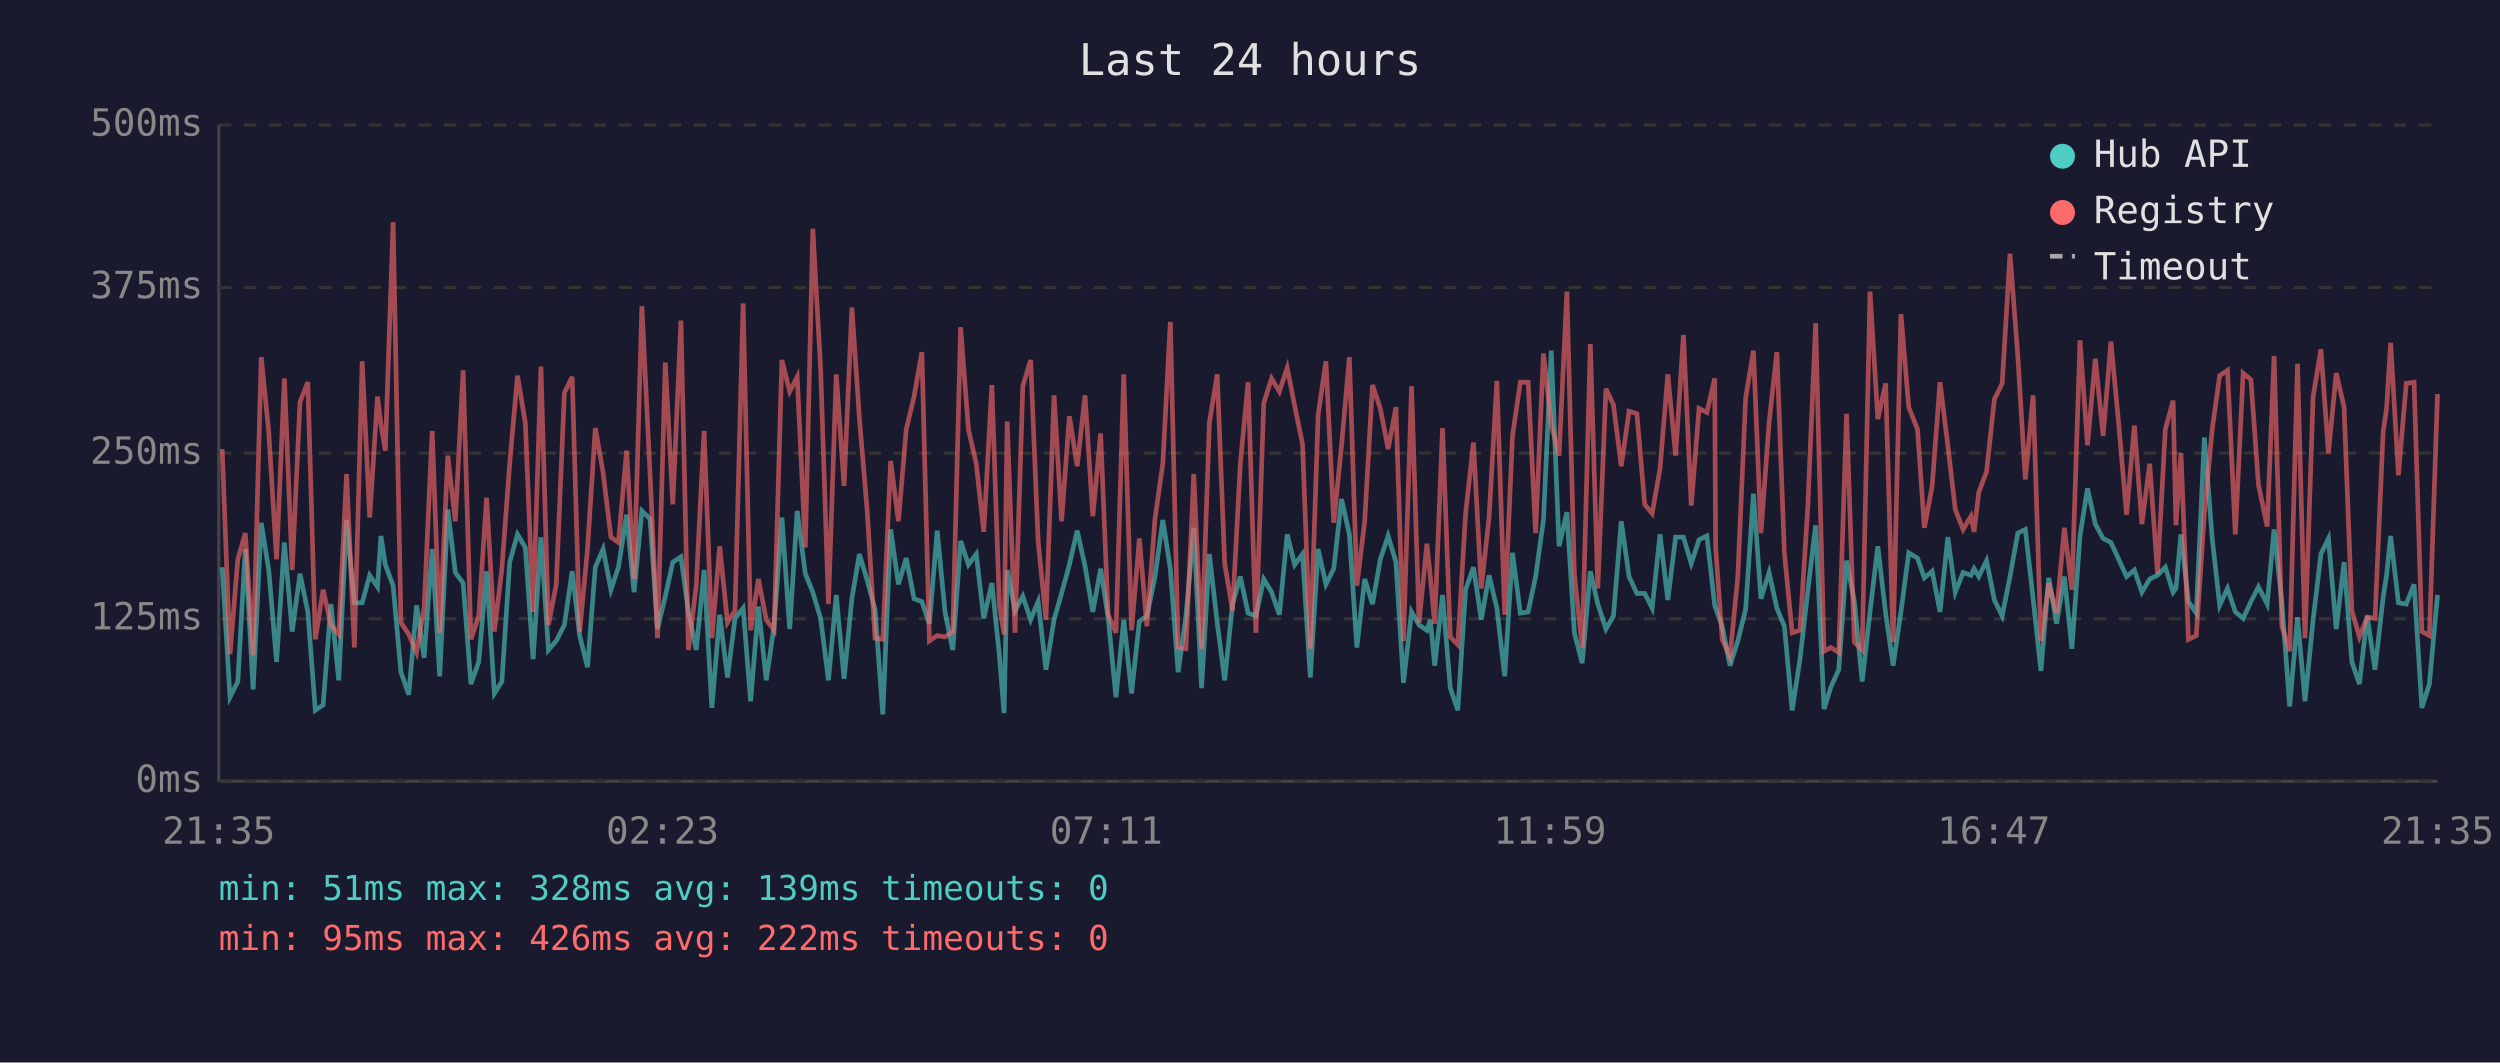
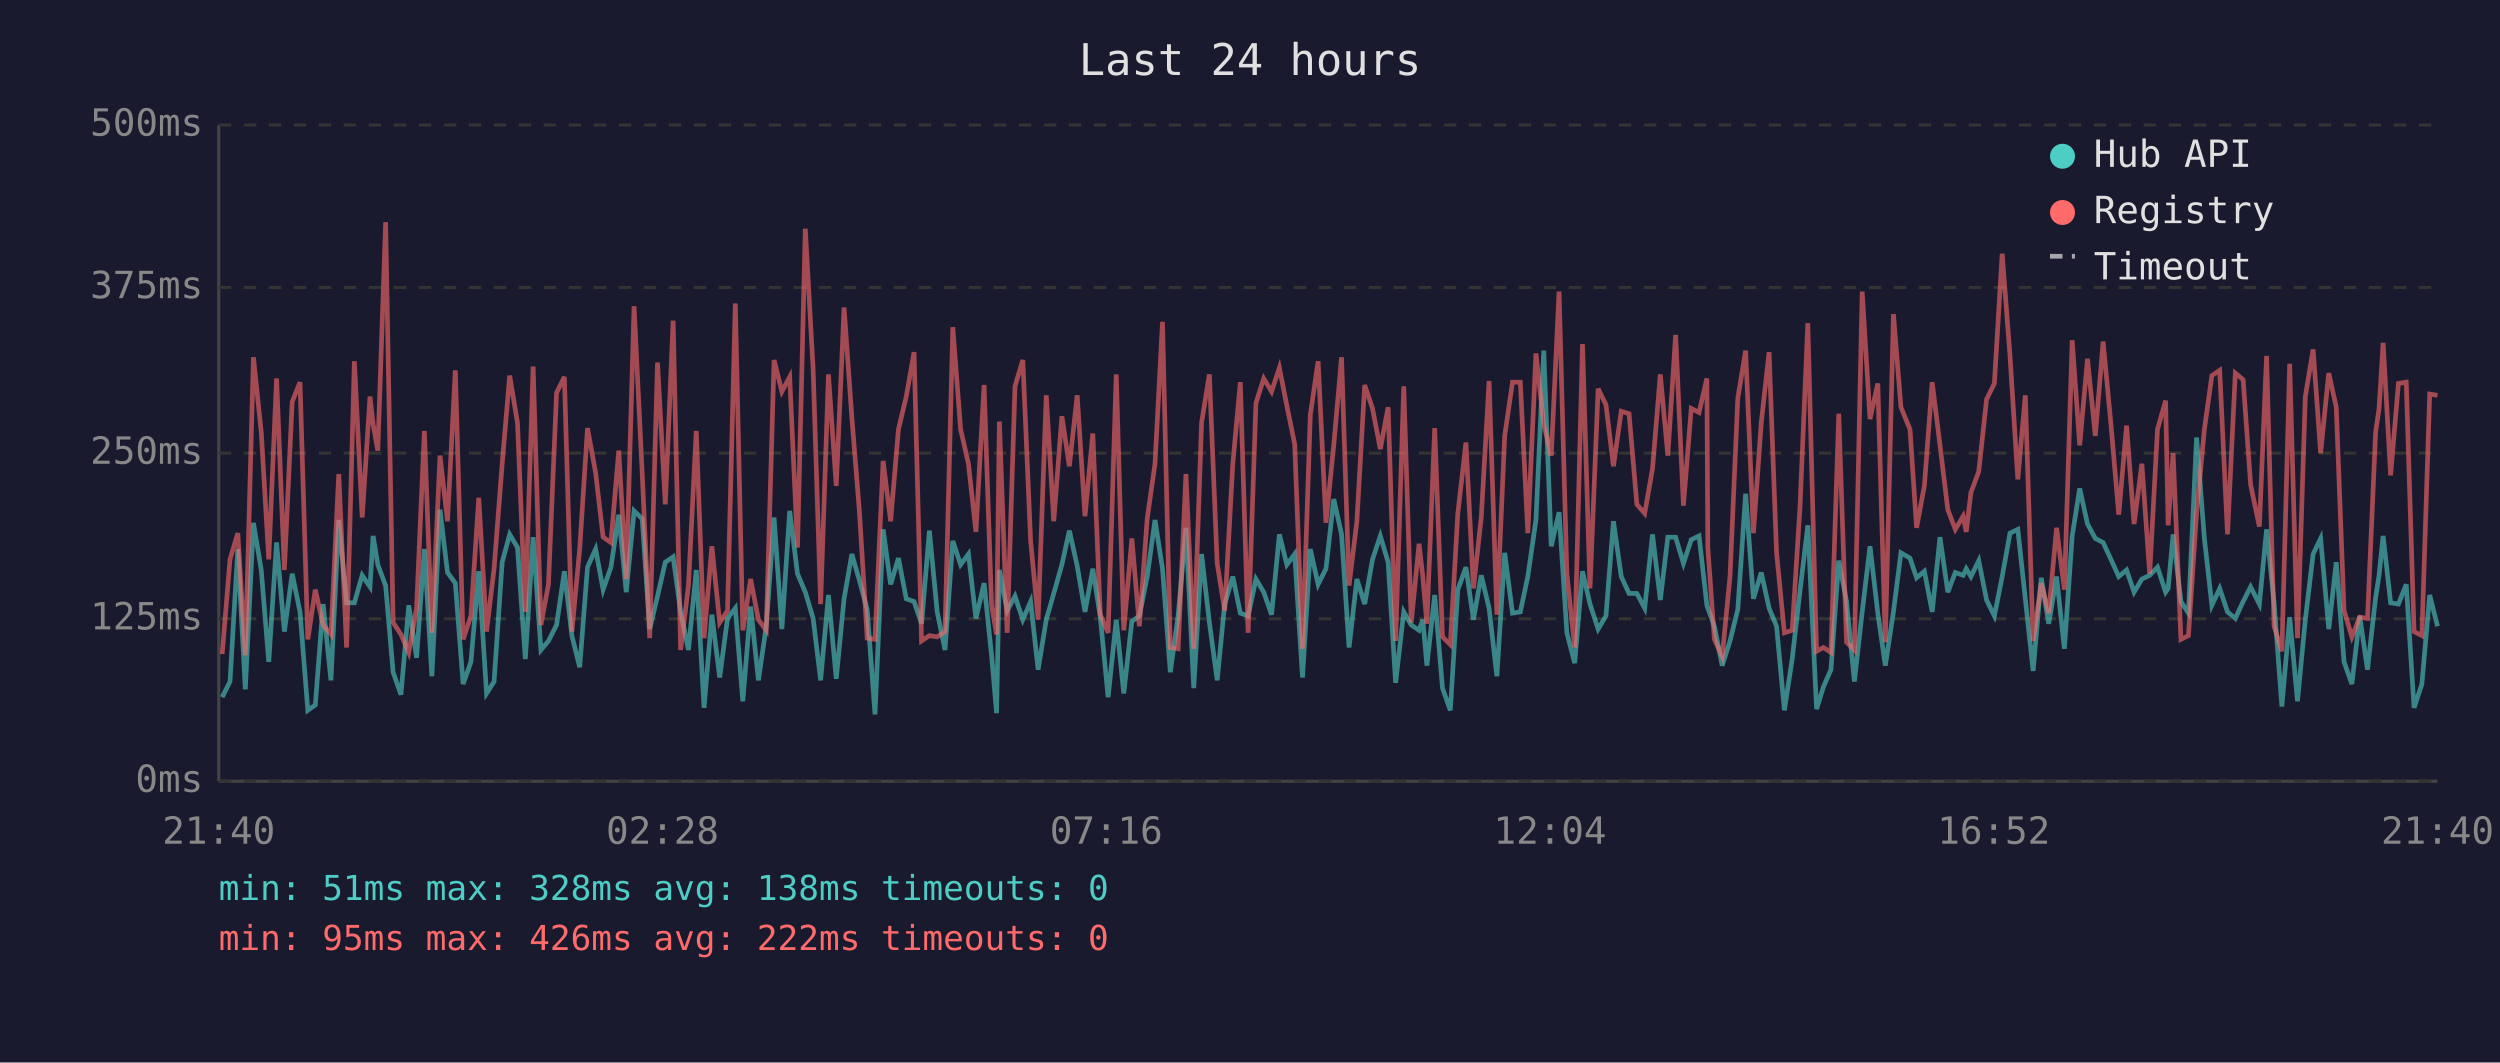
<svg xmlns="http://www.w3.org/2000/svg" viewBox="0 0 800 340" font-family="monospace" font-size="12">
  <rect width="800" height="340" fill="#1a1a2e" />
  <text x="400" y="24" fill="#e0e0e0" font-size="14" text-anchor="middle">Last 24 hours</text>
  <line x1="70" y1="40" x2="70" y2="250" stroke="#444" stroke-width="1" />
  <line x1="70" y1="250" x2="780" y2="250" stroke="#444" stroke-width="1" />
  <line x1="70" y1="250" x2="780" y2="250" stroke="#333" stroke-width="1" stroke-dasharray="4" />
  <text x="65" y="250" fill="#888" text-anchor="end" dominant-baseline="middle">0ms</text>
  <line x1="70" y1="198" x2="780" y2="198" stroke="#333" stroke-width="1" stroke-dasharray="4" />
  <text x="65" y="198" fill="#888" text-anchor="end" dominant-baseline="middle">125ms</text>
  <line x1="70" y1="145" x2="780" y2="145" stroke="#333" stroke-width="1" stroke-dasharray="4" />
  <text x="65" y="145" fill="#888" text-anchor="end" dominant-baseline="middle">250ms</text>
  <line x1="70" y1="92" x2="780" y2="92" stroke="#333" stroke-width="1" stroke-dasharray="4" />
  <text x="65" y="92" fill="#888" text-anchor="end" dominant-baseline="middle">375ms</text>
  <line x1="70" y1="40" x2="780" y2="40" stroke="#333" stroke-width="1" stroke-dasharray="4" />
  <text x="65" y="40" fill="#888" text-anchor="end" dominant-baseline="middle">500ms</text>
-   <text x="70" y="270" fill="#888" text-anchor="middle">21:35</text>
-   <text x="212" y="270" fill="#888" text-anchor="middle">02:23</text>
-   <text x="354" y="270" fill="#888" text-anchor="middle">07:11</text>
-   <text x="496" y="270" fill="#888" text-anchor="middle">11:59</text>
-   <text x="638" y="270" fill="#888" text-anchor="middle">16:47</text>
-   <text x="780" y="270" fill="#888" text-anchor="middle">21:35</text>
-   <polyline points="71.1,181.5 73.6,223.1 76.1,218.1 78.5,175.7 81.0,220.6 83.6,167.3 86.0,182.4 88.5,211.8 91.0,173.6 93.5,202.1 96.0,183.6 98.5,195.8 100.9,227.3 103.4,225.6 105.9,193.3 108.4,217.7 110.9,166.4 113.4,192.9 115.9,192.9 118.3,184.1 120.8,187.8 121.9,171.5 123.3,180.7 125.8,187.4 128.3,215.1 130.8,222.3 133.3,193.7 135.7,210.5 138.3,175.7 140.7,216.4 143.3,163.1 145.7,183.2 148.2,186.6 150.7,218.9 153.2,211.8 155.7,182.8 158.2,221.9 160.6,218.1 163.1,179.9 165.6,171.0 168.1,175.2 170.6,210.9 173.1,171.9 175.5,208.0 178.0,205.1 180.6,200.0 183.1,182.8 185.5,203.4 188.0,213.5 190.5,181.5 193.0,175.7 195.5,188.7 197.9,181.5 200.5,164.7 202.9,189.5 205.4,163.5 208.0,166.0 210.4,201.3 212.9,190.8 215.3,179.9 217.9,178.2 220.3,195.8 222.8,208.0 225.3,182.4 227.8,226.5 230.3,196.7 232.8,216.8 235.2,197.9 237.8,194.6 240.2,224.4 242.7,194.1 245.2,217.7 247.7,200.4 250.2,165.6 252.7,201.3 255.1,163.5 257.7,183.6 260.1,189.5 262.6,197.9 265.1,217.7 267.6,190.4 270.1,217.2 272.6,191.6 275.0,177.3 277.5,185.7 280.0,195.0 282.5,228.6 285.0,169.4 287.5,187.0 290.0,178.6 292.5,191.6 295.0,192.5 297.4,199.6 299.9,169.8 302.4,195.8 304.9,208.0 307.4,173.1 309.9,180.7 312.4,177.3 314.8,197.9 317.4,186.6 319.8,209.7 321.3,228.2 322.3,182.4 324.8,195.4 327.3,190.8 329.8,198.3 332.2,192.5 334.7,214.3 337.3,198.3 339.7,189.9 342.2,180.7 344.7,169.8 347.2,181.1 349.7,195.8 352.2,182.0 354.6,197.5 357.1,223.1 359.6,198.3 362.1,221.9 364.6,198.8 367.0,197.1 369.6,184.5 372.1,166.4 374.5,182.0 377.0,215.1 379.5,197.1 382.0,168.9 384.5,220.2 387.0,177.3 389.5,199.2 391.9,217.7 394.4,193.3 396.9,184.5 399.4,196.2 401.9,197.1 404.4,185.3 406.9,189.5 409.4,196.7 411.9,171.0 414.3,180.7 416.8,177.3 419.3,216.8 421.8,175.7 424.3,187.0 426.8,182.0 429.3,159.7 431.8,171.0 434.2,207.2 436.7,185.3 439.2,193.3 441.7,179.0 444.2,171.5 446.7,179.9 449.1,218.5 451.7,195.8 454.1,200.0 456.6,201.7 457.7,198.3 459.1,213.0 461.6,190.4 464.1,220.2 466.5,227.3 469.0,188.7 471.5,181.5 474.0,198.3 476.5,184.1 479.0,194.6 481.5,216.4 484.0,176.9 486.5,196.2 489.0,195.8 491.4,184.5 493.9,166.4 496.4,112.2 498.9,174.8 501.4,163.9 503.8,202.5 506.3,212.2 508.9,182.8 511.3,193.3 513.9,201.3 516.3,197.1 518.8,166.8 521.3,184.5 523.8,189.9 526.3,189.9 528.7,194.6 531.2,171.0 533.7,192.0 536.2,171.9 538.7,171.9 541.2,180.3 543.7,172.7 546.2,171.5 548.7,193.7 549.0,194.6 551.1,200.4 553.6,213.0 556.1,205.1 558.6,195.0 561.1,158.0 563.5,191.6 566.1,183.2 568.6,194.6 571.0,200.4 573.5,227.3 576.0,210.9 578.5,189.1 581.0,168.1 583.7,226.9 585.9,219.8 588.4,214.3 590.9,179.4 593.4,192.5 595.9,218.1 598.4,195.8 600.9,174.8 603.4,196.2 605.8,213.0 608.3,195.8 610.8,176.9 613.6,178.6 615.8,184.9 618.3,182.8 620.8,195.8 623.3,171.9 625.7,189.5 628.2,183.2 630.7,184.1 631.7,182.0 633.2,184.5 635.7,179.4 638.2,192.0 640.7,197.1 643.2,184.5 645.7,170.6 648.1,169.4 650.6,191.6 653.1,214.7 655.6,184.9 658.1,199.6 660.6,184.5 663.0,207.6 665.6,171.5 668.0,156.3 670.5,167.7 673.0,172.3 675.5,173.6 678.0,179.0 680.5,184.5 683.0,182.4 685.4,189.5 687.9,185.3 690.4,184.1 692.9,181.5 695.4,189.5 696.3,188.3 697.9,171.0 700.3,192.5 702.8,196.2 705.4,140.0 707.9,172.3 710.3,193.7 712.8,188.3 715.3,195.8 717.8,197.9 720.3,192.5 722.7,187.8 725.5,193.3 727.7,169.4 730.2,192.9 732.7,226.1 735.2,197.5 737.6,224.4 740.2,198.3 742.7,177.3 745.1,172.3 747.6,201.3 750.1,179.9 752.6,211.8 755.0,218.9 757.5,197.1 760.0,214.3 762.6,191.2 763.7,184.1 765.0,171.5 767.5,192.9 770.0,193.3 772.5,187.0 775.0,226.5 777.4,218.9 780.0,190.4" fill="none" stroke="#4ecdc4" stroke-width="1.5" opacity="0.6" />
-   <polyline points="71.1,143.7 73.6,209.3 76.1,179.0 78.5,170.6 81.0,209.7 83.6,114.3 86.0,138.3 88.5,179.0 91.0,121.1 93.5,182.4 96.0,128.6 98.5,122.3 100.9,204.6 103.4,188.7 105.9,200.0 108.4,203.0 110.9,151.7 113.4,207.2 115.9,115.6 118.3,165.6 120.8,126.9 121.9,135.8 123.3,144.2 125.8,71.1 128.3,199.2 130.8,203.0 133.3,208.8 135.7,194.6 138.3,137.9 140.7,202.5 143.3,145.8 145.7,166.8 148.2,118.5 150.7,204.6 153.2,197.1 155.7,159.3 158.2,202.1 160.6,182.0 163.1,148.4 165.6,120.2 168.1,135.3 170.6,195.8 173.1,117.3 175.5,200.0 178.0,187.0 180.6,125.7 183.1,120.6 185.5,202.1 188.0,175.7 190.5,137.0 193.0,151.3 195.5,171.9 197.9,173.6 200.5,144.2 202.9,185.3 205.4,98.0 208.0,151.3 210.4,204.2 212.9,116.0 215.3,161.4 217.9,102.6 220.3,208.0 222.8,187.4 225.3,137.9 227.8,204.2 230.3,174.8 232.8,199.2 235.2,195.4 237.8,97.1 240.2,201.7 242.7,185.3 245.2,198.3 247.7,201.7 250.2,115.2 252.7,125.3 255.1,120.6 257.7,175.2 260.1,73.2 262.6,118.1 265.1,193.3 267.6,119.8 270.1,155.5 272.6,98.4 275.0,133.7 277.5,163.5 280.0,204.2 282.5,204.6 285.0,147.5 287.5,166.8 290.0,137.4 292.5,126.9 295.0,112.7 297.4,205.1 299.9,203.4 302.4,203.8 304.9,202.1 307.4,104.7 309.9,137.4 312.4,148.4 314.8,170.2 317.4,123.2 319.8,193.7 321.3,203.0 322.3,134.9 324.8,202.5 327.3,123.6 329.8,115.2 332.2,173.1 334.7,198.3 337.3,126.5 339.7,166.8 342.2,133.2 344.7,149.2 347.2,126.5 349.7,165.2 352.2,138.7 354.6,196.7 357.1,202.5 359.6,119.8 362.1,201.7 364.6,172.3 367.0,200.4 369.6,166.0 372.1,148.4 374.5,103.0 377.0,207.2 379.5,207.6 382.0,151.7 384.5,207.6 387.0,135.3 389.5,119.8 391.9,180.3 394.4,195.4 396.9,148.4 399.4,122.3 401.9,202.5 404.4,129.0 406.9,121.1 409.4,125.3 411.9,117.7 414.3,129.9 416.8,142.1 419.3,207.6 421.8,132.8 424.3,115.6 426.8,167.3 429.3,142.5 431.8,114.3 434.2,187.4 436.7,166.8 439.2,123.2 441.7,130.7 444.2,143.7 446.7,130.3 449.1,205.1 451.7,123.6 454.1,199.2 456.6,174.0 457.7,184.5 459.1,199.6 461.6,137.0 464.1,203.8 466.5,206.3 469.0,164.3 471.5,141.6 474.0,188.3 476.5,165.6 479.0,121.9 481.5,196.7 484.0,139.5 486.5,122.3 489.0,122.3 491.4,170.6 493.9,113.1 496.4,135.8 498.9,145.8 501.4,93.3 503.8,183.6 506.3,207.2 508.9,110.1 511.3,188.3 513.9,124.4 516.3,129.5 518.8,149.2 521.3,131.6 523.8,132.4 526.3,161.4 528.7,164.3 531.2,150.0 533.7,119.8 536.2,145.8 538.7,107.2 541.2,161.8 543.7,130.7 546.2,132.0 548.7,121.1 549.0,175.2 551.1,204.6 553.6,210.1 556.1,184.5 558.6,127.4 561.1,112.2 563.5,170.6 566.1,135.3 568.6,112.7 571.0,176.9 573.5,202.5 576.0,201.7 578.5,162.2 581.0,103.4 583.7,208.4 585.9,207.2 588.4,208.8 590.9,132.4 593.4,205.5 595.9,208.0 598.4,93.3 600.9,134.1 603.4,122.7 605.8,205.5 608.3,100.5 610.8,130.3 613.6,137.4 615.8,168.9 618.3,155.5 620.8,122.3 623.3,142.5 625.7,163.1 628.2,169.4 630.7,165.2 631.7,170.2 633.2,157.6 635.7,150.9 638.2,127.8 640.7,122.7 643.2,81.2 645.7,113.9 648.1,153.4 650.6,126.5 653.1,205.1 655.6,186.6 658.1,196.2 660.6,168.9 663.0,188.7 665.6,108.9 668.0,142.5 670.5,114.8 673.0,139.5 675.5,109.3 678.0,135.8 680.5,164.7 683.0,136.2 685.4,167.7 687.9,148.4 690.4,183.6 692.9,137.4 695.4,128.2 696.3,168.1 697.9,145.0 700.3,204.6 702.8,203.4 705.4,164.3 707.9,137.4 710.3,120.2 712.8,118.5 715.3,171.0 717.8,119.4 720.3,121.5 722.7,155.1 725.5,168.5 727.7,113.9 730.2,200.4 732.7,208.4 735.2,116.4 737.6,204.2 740.2,126.9 742.7,111.8 745.1,145.0 747.6,119.4 750.1,130.3 752.6,195.4 755.0,203.8 757.5,197.5 760.0,197.9 762.6,138.3 763.7,130.7 765.0,109.7 767.5,152.1 770.0,122.7 772.5,122.3 775.0,202.1 777.4,203.4 780.0,126.1" fill="none" stroke="#ff6b6b" stroke-width="1.5" opacity="0.6" />
+   <text x="70" y="270" fill="#888" text-anchor="middle">21:40</text>
+   <text x="212" y="270" fill="#888" text-anchor="middle">02:28</text>
+   <text x="354" y="270" fill="#888" text-anchor="middle">07:16</text>
+   <text x="496" y="270" fill="#888" text-anchor="middle">12:04</text>
+   <text x="638" y="270" fill="#888" text-anchor="middle">16:52</text>
+   <text x="780" y="270" fill="#888" text-anchor="middle">21:40</text>
+   <polyline points="71.1,223.1 73.6,218.1 76.1,175.7 78.5,220.6 81.1,167.3 83.6,182.4 86.0,211.8 88.5,173.6 91.0,202.1 93.5,183.6 96.0,195.8 98.5,227.3 100.9,225.6 103.4,193.3 105.9,217.7 108.4,166.4 110.9,192.9 113.4,192.9 115.9,184.1 118.4,187.8 119.4,171.5 120.9,180.7 123.4,187.4 125.8,215.1 128.3,222.3 130.8,193.7 133.3,210.5 135.8,175.7 138.2,216.4 140.8,163.1 143.2,183.2 145.7,186.6 148.2,218.9 150.7,211.8 153.2,182.8 155.7,221.9 158.1,218.1 160.7,179.9 163.1,171.0 165.6,175.2 168.1,210.9 170.6,171.9 173.1,208.0 175.5,205.1 178.1,200.0 180.6,182.8 183.0,203.4 185.5,213.5 188.0,181.5 190.6,175.7 193.0,188.7 195.5,181.5 198.0,164.7 200.4,189.5 202.9,163.5 205.5,166.0 207.9,201.3 210.4,190.8 212.9,179.9 215.4,178.2 217.8,195.8 220.3,208.0 222.8,182.4 225.3,226.5 227.8,196.7 230.3,216.8 232.8,197.9 235.3,194.6 237.7,224.4 240.2,194.1 242.7,217.7 245.2,200.4 247.7,165.6 250.2,201.3 252.7,163.5 255.2,183.6 257.7,189.5 260.2,197.9 262.6,217.7 265.1,190.4 267.6,217.2 270.1,191.6 272.6,177.3 275.0,185.7 277.5,195.0 280.0,228.6 282.6,169.4 285.0,187.0 287.5,178.6 290.0,191.6 292.5,192.5 294.9,199.6 297.4,169.8 299.9,195.8 302.4,208.0 304.9,173.1 307.4,180.7 309.9,177.3 312.3,197.9 314.9,186.6 317.3,209.7 318.9,228.2 319.8,182.4 322.3,195.4 324.8,190.8 327.3,198.3 329.8,192.5 332.2,214.3 334.8,198.3 337.2,189.9 339.8,180.7 342.2,169.8 344.7,181.1 347.2,195.8 349.7,182.0 352.1,197.5 354.6,223.1 357.2,198.3 359.6,221.9 362.2,198.8 364.6,197.1 367.1,184.5 369.6,166.4 372.0,182.0 374.5,215.1 377.0,197.1 379.5,168.9 382.0,220.2 384.5,177.3 387.0,199.2 389.5,217.7 391.9,193.3 394.5,184.5 396.9,196.2 399.4,197.1 401.9,185.3 404.4,189.5 406.9,196.7 409.4,171.0 411.8,180.7 414.3,177.3 416.8,216.8 419.3,175.7 421.8,187.0 424.3,182.0 426.8,159.7 429.3,171.0 431.7,207.2 434.2,185.3 436.7,193.3 439.2,179.0 441.7,171.5 444.2,179.9 446.6,218.5 449.2,195.8 451.6,200.0 454.1,201.7 455.3,198.3 456.6,213.0 459.1,190.4 461.6,220.2 464.1,227.3 466.5,188.7 469.1,181.5 471.5,198.3 474.0,184.1 476.5,194.6 479.0,216.4 481.5,176.9 484.0,196.2 486.5,195.8 488.9,184.5 491.5,166.4 494.0,112.2 496.4,174.8 498.9,163.9 501.4,202.5 503.9,212.2 506.4,182.8 508.8,193.3 511.4,201.3 513.9,197.1 516.3,166.8 518.8,184.5 521.3,189.9 523.8,189.9 526.3,194.6 528.8,171.0 531.3,192.0 533.7,171.9 536.2,171.9 538.7,180.3 541.2,172.7 543.7,171.5 546.2,193.7 546.5,194.6 548.6,200.4 551.1,213.0 553.6,205.1 556.1,195.0 558.6,158.0 561.1,191.6 563.6,183.2 566.1,194.6 568.5,200.4 571.0,227.3 573.5,210.9 576.0,189.1 578.5,168.1 581.3,226.9 583.5,219.8 585.9,214.3 588.4,179.4 590.9,192.5 593.4,218.1 595.9,195.8 598.4,174.8 600.9,196.2 603.3,213.0 605.9,195.8 608.3,176.9 611.2,178.6 613.3,184.9 615.8,182.8 618.3,195.8 620.8,171.9 623.3,189.5 625.7,183.2 628.2,184.1 629.2,182.0 630.7,184.5 633.2,179.4 635.7,192.0 638.2,197.1 640.7,184.5 643.2,170.6 645.7,169.4 648.1,191.6 650.6,214.7 653.2,184.9 655.6,199.6 658.1,184.5 660.6,207.6 663.1,171.5 665.5,156.3 668.0,167.7 670.5,172.3 673.0,173.6 675.5,179.0 678.0,184.5 680.5,182.4 682.9,189.5 685.4,185.3 687.9,184.1 690.4,181.5 693.0,189.5 693.8,188.3 695.4,171.0 697.9,192.5 700.3,196.2 702.9,140.0 705.4,172.3 707.8,193.7 710.3,188.3 712.8,195.8 715.3,197.9 717.8,192.5 720.2,187.8 723.0,193.3 725.3,169.4 727.7,192.9 730.2,226.1 732.7,197.5 735.2,224.4 737.7,198.3 740.2,177.3 742.6,172.3 745.2,201.3 747.6,179.9 750.1,211.8 752.6,218.9 755.1,197.1 757.6,214.3 760.2,191.2 761.3,184.1 762.6,171.5 765.0,192.9 767.5,193.3 770.0,187.0 772.5,226.5 775.0,218.9 777.5,190.4 780.0,200.4" fill="none" stroke="#4ecdc4" stroke-width="1.5" opacity="0.6" />
+   <polyline points="71.1,209.3 73.6,179.0 76.1,170.6 78.5,209.7 81.1,114.3 83.6,138.3 86.0,179.0 88.5,121.1 91.0,182.4 93.5,128.6 96.0,122.3 98.5,204.6 100.9,188.7 103.4,200.0 105.9,203.0 108.4,151.7 110.9,207.2 113.4,115.6 115.9,165.6 118.4,126.9 119.4,135.8 120.9,144.2 123.4,71.1 125.8,199.2 128.3,203.0 130.8,208.8 133.3,194.6 135.8,137.9 138.2,202.5 140.8,145.8 143.2,166.8 145.7,118.5 148.2,204.6 150.7,197.1 153.2,159.3 155.7,202.1 158.1,182.0 160.7,148.4 163.1,120.2 165.6,135.3 168.1,195.8 170.6,117.3 173.1,200.0 175.5,187.0 178.1,125.7 180.6,120.6 183.0,202.1 185.5,175.7 188.0,137.0 190.6,151.3 193.0,171.9 195.5,173.6 198.0,144.2 200.4,185.3 202.9,98.0 205.5,151.3 207.9,204.2 210.4,116.0 212.9,161.4 215.4,102.6 217.8,208.0 220.3,187.4 222.8,137.9 225.3,204.2 227.8,174.8 230.3,199.2 232.8,195.4 235.3,97.1 237.7,201.7 240.2,185.3 242.7,198.3 245.2,201.7 247.7,115.2 250.2,125.3 252.7,120.6 255.2,175.2 257.7,73.2 260.2,118.1 262.6,193.3 265.1,119.8 267.6,155.5 270.1,98.4 272.6,133.7 275.0,163.5 277.5,204.2 280.0,204.6 282.6,147.5 285.0,166.8 287.5,137.4 290.0,126.9 292.5,112.7 294.9,205.1 297.4,203.4 299.9,203.8 302.4,202.1 304.9,104.7 307.4,137.4 309.9,148.4 312.3,170.2 314.9,123.2 317.3,193.7 318.9,203.0 319.8,134.9 322.3,202.5 324.8,123.6 327.3,115.2 329.8,173.1 332.2,198.3 334.8,126.5 337.2,166.8 339.8,133.2 342.2,149.2 344.7,126.5 347.2,165.2 349.7,138.7 352.1,196.7 354.6,202.5 357.2,119.8 359.6,201.7 362.2,172.3 364.6,200.4 367.1,166.0 369.6,148.4 372.0,103.0 374.5,207.2 377.0,207.6 379.5,151.7 382.0,207.6 384.5,135.3 387.0,119.8 389.5,180.3 391.9,195.4 394.5,148.4 396.9,122.3 399.4,202.5 401.9,129.0 404.4,121.1 406.9,125.3 409.4,117.7 411.8,129.9 414.3,142.1 416.8,207.6 419.3,132.8 421.8,115.6 424.3,167.3 426.8,142.5 429.3,114.3 431.7,187.4 434.2,166.8 436.7,123.2 439.2,130.7 441.7,143.7 444.2,130.3 446.6,205.1 449.2,123.6 451.6,199.2 454.1,174.0 455.3,184.5 456.6,199.6 459.1,137.0 461.6,203.8 464.1,206.3 466.5,164.3 469.1,141.6 471.5,188.3 474.0,165.6 476.5,121.9 479.0,196.7 481.5,139.5 484.0,122.3 486.5,122.3 488.9,170.6 491.5,113.1 494.0,135.8 496.4,145.8 498.9,93.3 501.4,183.6 503.9,207.2 506.4,110.1 508.8,188.3 511.4,124.4 513.9,129.5 516.3,149.2 518.8,131.6 521.3,132.4 523.8,161.4 526.3,164.3 528.8,150.0 531.3,119.8 533.7,145.8 536.2,107.2 538.7,161.8 541.2,130.7 543.7,132.0 546.2,121.1 546.5,175.2 548.6,204.6 551.1,210.1 553.6,184.5 556.1,127.4 558.6,112.2 561.1,170.6 563.6,135.3 566.1,112.7 568.5,176.9 571.0,202.5 573.5,201.7 576.0,162.2 578.5,103.4 581.3,208.4 583.5,207.2 585.9,208.8 588.4,132.4 590.9,205.5 593.4,208.0 595.9,93.3 598.4,134.1 600.9,122.7 603.3,205.5 605.9,100.5 608.3,130.3 611.2,137.4 613.3,168.9 615.8,155.5 618.3,122.3 620.8,142.5 623.3,163.1 625.7,169.4 628.2,165.2 629.2,170.2 630.7,157.6 633.2,150.9 635.7,127.8 638.2,122.7 640.7,81.2 643.2,113.9 645.7,153.4 648.1,126.5 650.6,205.1 653.2,186.6 655.6,196.2 658.1,168.9 660.6,188.7 663.1,108.9 665.5,142.5 668.0,114.8 670.5,139.5 673.0,109.3 675.5,135.8 678.0,164.7 680.5,136.2 682.9,167.7 685.4,148.4 687.9,183.6 690.4,137.4 693.0,128.2 693.8,168.1 695.4,145.0 697.9,204.6 700.3,203.4 702.9,164.3 705.4,137.4 707.8,120.2 710.3,118.5 712.8,171.0 715.3,119.4 717.8,121.5 720.2,155.1 723.0,168.5 725.3,113.9 727.7,200.4 730.2,208.4 732.7,116.4 735.2,204.2 737.7,126.9 740.2,111.8 742.6,145.0 745.2,119.4 747.6,130.3 750.1,195.4 752.6,203.8 755.1,197.5 757.6,197.9 760.2,138.3 761.3,130.7 762.6,109.7 765.0,152.1 767.5,122.7 770.0,122.3 772.5,202.1 775.0,203.4 777.5,126.1 780.0,126.5" fill="none" stroke="#ff6b6b" stroke-width="1.5" opacity="0.6" />
  <circle cx="660" cy="50" r="4" fill="#4ecdc4" />
  <text x="670" y="50" fill="#e0e0e0" dominant-baseline="middle">Hub API</text>
  <circle cx="660" cy="68" r="4" fill="#ff6b6b" />
  <text x="670" y="68" fill="#e0e0e0" dominant-baseline="middle">Registry</text>
  <line x1="656" y1="82" x2="664" y2="82" stroke="#e0e0e0" stroke-width="1.5" stroke-dasharray="4,3" opacity="0.7" />
  <text x="670" y="86" fill="#e0e0e0" dominant-baseline="middle">Timeout</text>
-   <text x="70" y="288" fill="#4ecdc4" font-size="11">min: 51ms  max: 328ms  avg: 139ms  timeouts: 0</text>
+   <text x="70" y="288" fill="#4ecdc4" font-size="11">min: 51ms  max: 328ms  avg: 138ms  timeouts: 0</text>
  <text x="70" y="304" fill="#ff6b6b" font-size="11">min: 95ms  max: 426ms  avg: 222ms  timeouts: 0</text>
</svg>
